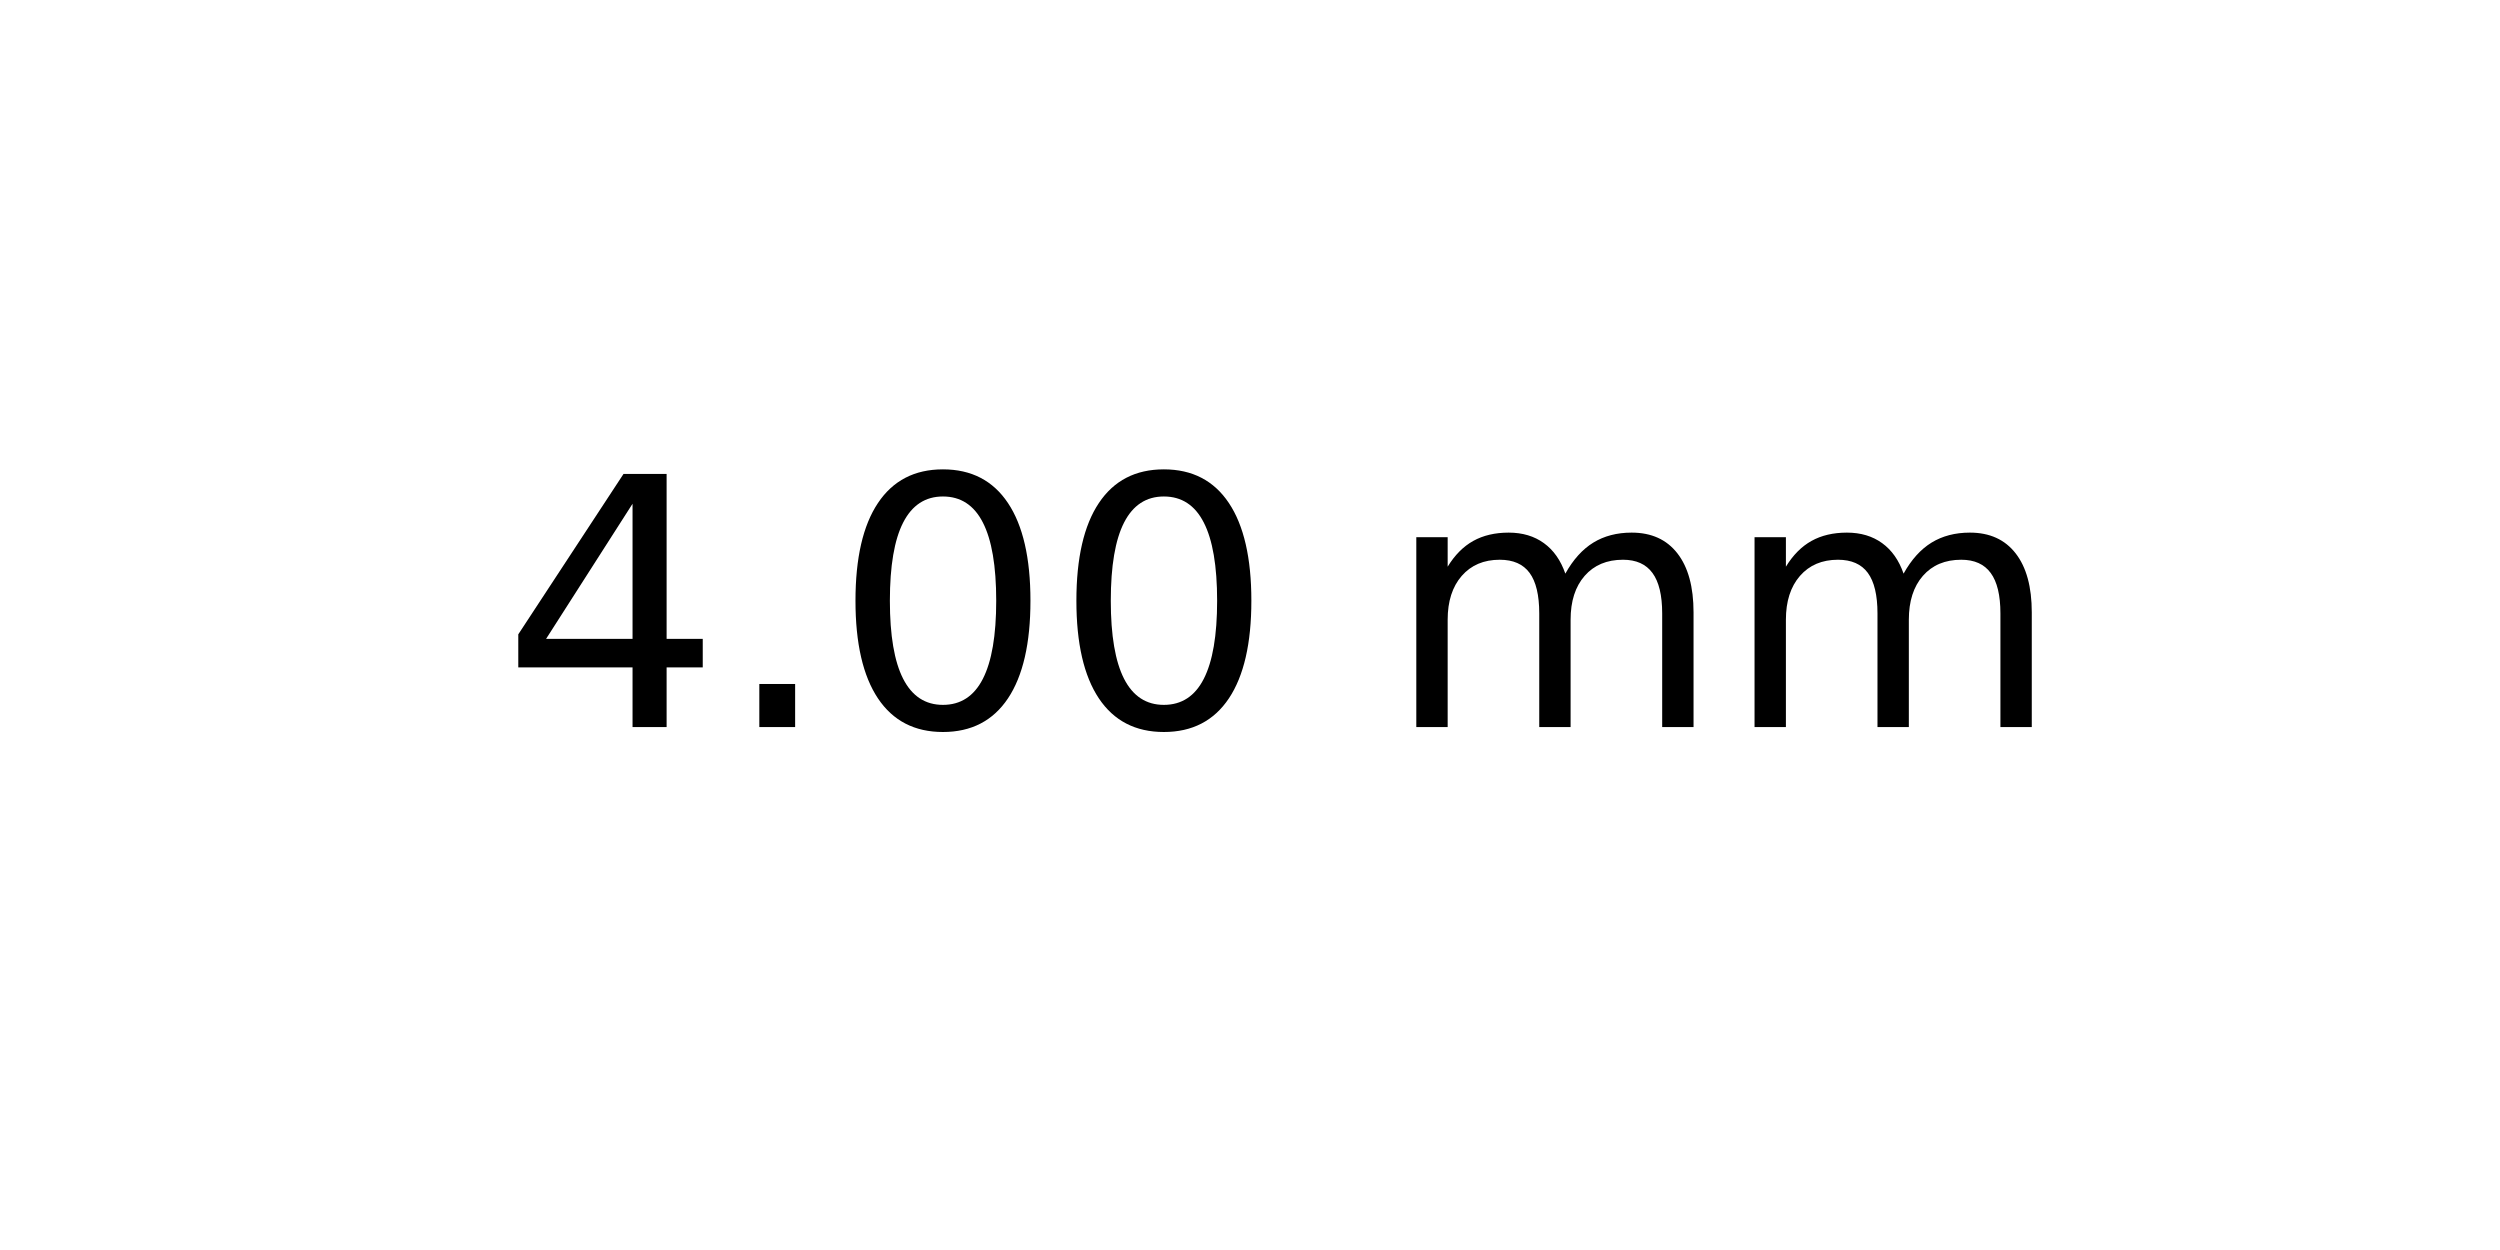
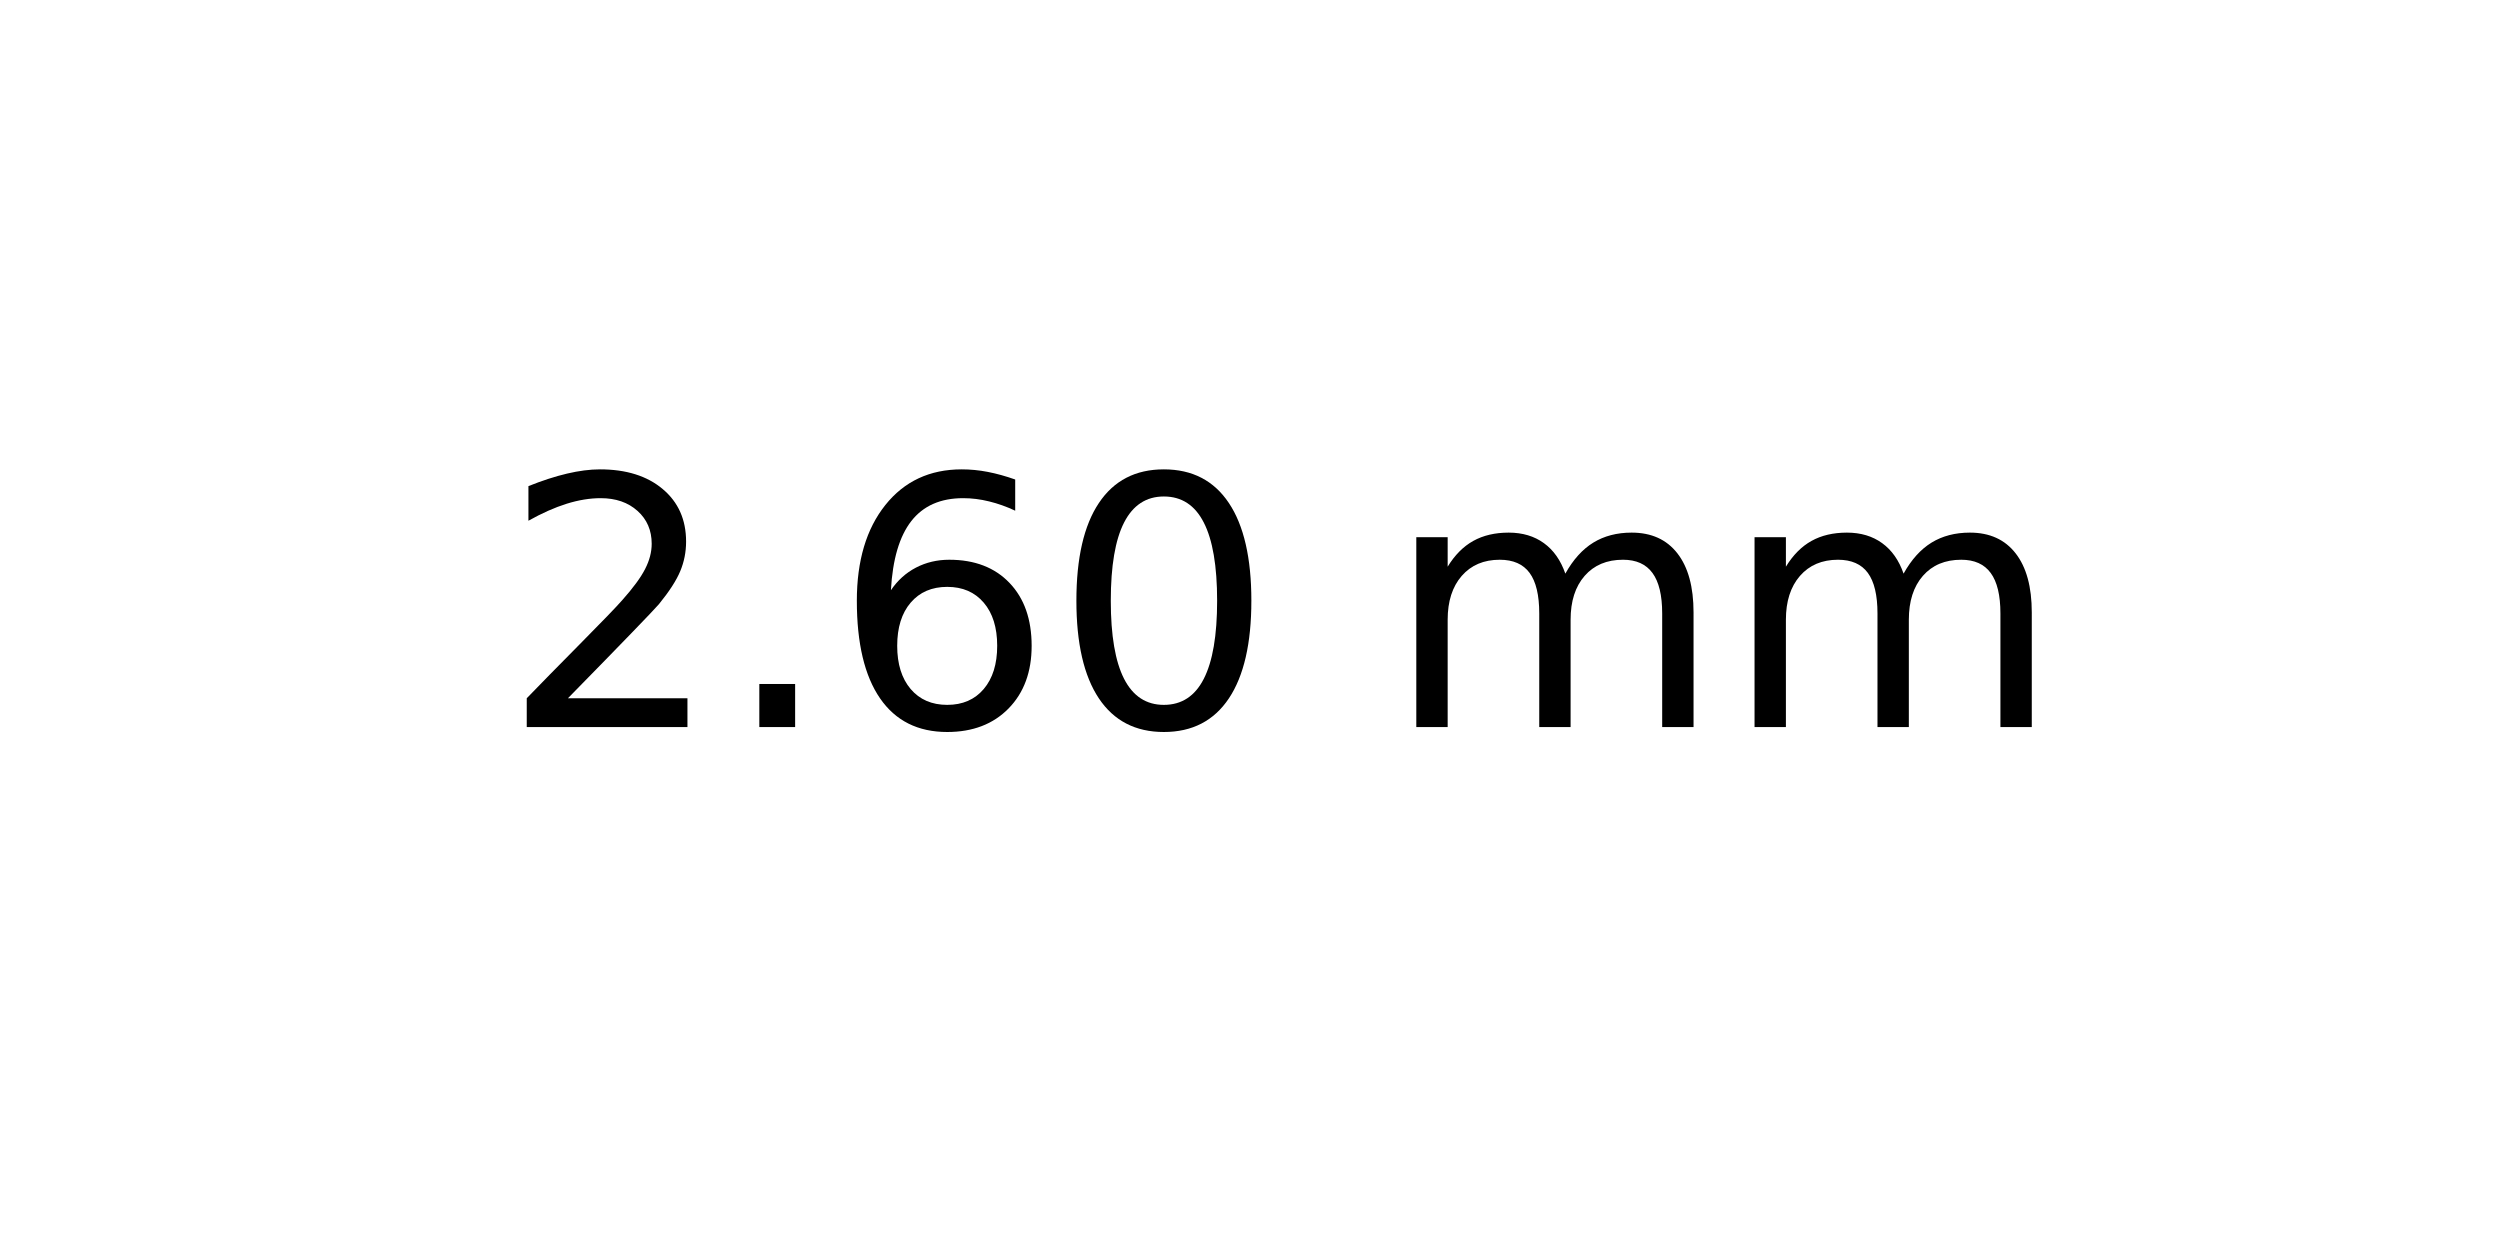
<svg xmlns="http://www.w3.org/2000/svg" xmlns:xlink="http://www.w3.org/1999/xlink" width="72pt" height="36pt" viewBox="0 0 72 36" version="1.1">
  <defs>
    <style type="text/css">*{stroke-linejoin: round; stroke-linecap: butt}</style>
  </defs>
  <g id="figure_1">
    <g id="axes_1">
      <g id="text_1">
        <g transform="translate(14.4375 20.93937) scale(0.1 -0.1)">
          <defs>
-             <path id="DejaVuSans-34" d="M 2419 4116  L 825 1625  L 2419 1625  L 2419 4116  z M 2253 4666  L 3047 4666  L 3047 1625  L 3713 1625  L 3713 1100  L 3047 1100  L 3047 0  L 2419 0  L 2419 1100  L 313 1100  L 313 1709  L 2253 4666  z " transform="scale(0.015625)" />
+             <path id="DejaVuSans-32" d="M 1228 531  L 3431 531  L 3431 0  L 469 0  L 469 531  Q 828 903 1448 1529  Q 2069 2156 2228 2338  Q 2531 2678 2651 2914  Q 2772 3150 2772 3378  Q 2772 3750 2511 3984  Q 2250 4219 1831 4219  Q 1534 4219 1204 4116  Q 875 4013 500 3803  L 500 4441  Q 881 4594 1212 4672  Q 1544 4750 1819 4750  Q 2544 4750 2975 4387  Q 3406 4025 3406 3419  Q 3406 3131 3298 2873  Q 3191 2616 2906 2266  Q 2828 2175 2409 1742  Q 1991 1309 1228 531  z " transform="scale(0.015625)" />
            <path id="DejaVuSans-2e" d="M 684 794  L 1344 794  L 1344 0  L 684 0  L 684 794  z " transform="scale(0.015625)" />
+             <path id="DejaVuSans-36" d="M 2113 2584  Q 1688 2584 1439 2293  Q 1191 2003 1191 1497  Q 1191 994 1439 701  Q 1688 409 2113 409  Q 2538 409 2786 701  Q 3034 994 3034 1497  Q 3034 2003 2786 2293  Q 2538 2584 2113 2584  z M 3366 4563  L 3366 3988  Q 3128 4100 2886 4159  Q 2644 4219 2406 4219  Q 1781 4219 1451 3797  Q 1122 3375 1075 2522  Q 1259 2794 1537 2939  Q 1816 3084 2150 3084  Q 2853 3084 3261 2657  Q 3669 2231 3669 1497  Q 3669 778 3244 343  Q 2819 -91 2113 -91  Q 1303 -91 875 529  Q 447 1150 447 2328  Q 447 3434 972 4092  Q 1497 4750 2381 4750  Q 2619 4750 2861 4703  Q 3103 4656 3366 4563  z " transform="scale(0.015625)" />
            <path id="DejaVuSans-30" d="M 2034 4250  Q 1547 4250 1301 3770  Q 1056 3291 1056 2328  Q 1056 1369 1301 889  Q 1547 409 2034 409  Q 2525 409 2770 889  Q 3016 1369 3016 2328  Q 3016 3291 2770 3770  Q 2525 4250 2034 4250  z M 2034 4750  Q 2819 4750 3233 4129  Q 3647 3509 3647 2328  Q 3647 1150 3233 529  Q 2819 -91 2034 -91  Q 1250 -91 836 529  Q 422 1150 422 2328  Q 422 3509 836 4129  Q 1250 4750 2034 4750  z " transform="scale(0.015625)" />
            <path id="DejaVuSans-20" transform="scale(0.015625)" />
            <path id="DejaVuSans-6d" d="M 3328 2828  Q 3544 3216 3844 3400  Q 4144 3584 4550 3584  Q 5097 3584 5394 3201  Q 5691 2819 5691 2113  L 5691 0  L 5113 0  L 5113 2094  Q 5113 2597 4934 2840  Q 4756 3084 4391 3084  Q 3944 3084 3684 2787  Q 3425 2491 3425 1978  L 3425 0  L 2847 0  L 2847 2094  Q 2847 2600 2669 2842  Q 2491 3084 2119 3084  Q 1678 3084 1418 2786  Q 1159 2488 1159 1978  L 1159 0  L 581 0  L 581 3500  L 1159 3500  L 1159 2956  Q 1356 3278 1631 3431  Q 1906 3584 2284 3584  Q 2666 3584 2933 3390  Q 3200 3197 3328 2828  z " transform="scale(0.015625)" />
          </defs>
-           <use xlink:href="#DejaVuSans-34" />
+           <use xlink:href="#DejaVuSans-32" />
          <use xlink:href="#DejaVuSans-2e" x="63.623" />
-           <use xlink:href="#DejaVuSans-30" x="95.41" />
+           <use xlink:href="#DejaVuSans-36" x="95.41" />
          <use xlink:href="#DejaVuSans-30" x="159.033" />
          <use xlink:href="#DejaVuSans-20" x="222.656" />
          <use xlink:href="#DejaVuSans-6d" x="254.443" />
          <use xlink:href="#DejaVuSans-6d" x="351.855" />
        </g>
      </g>
    </g>
  </g>
</svg>
